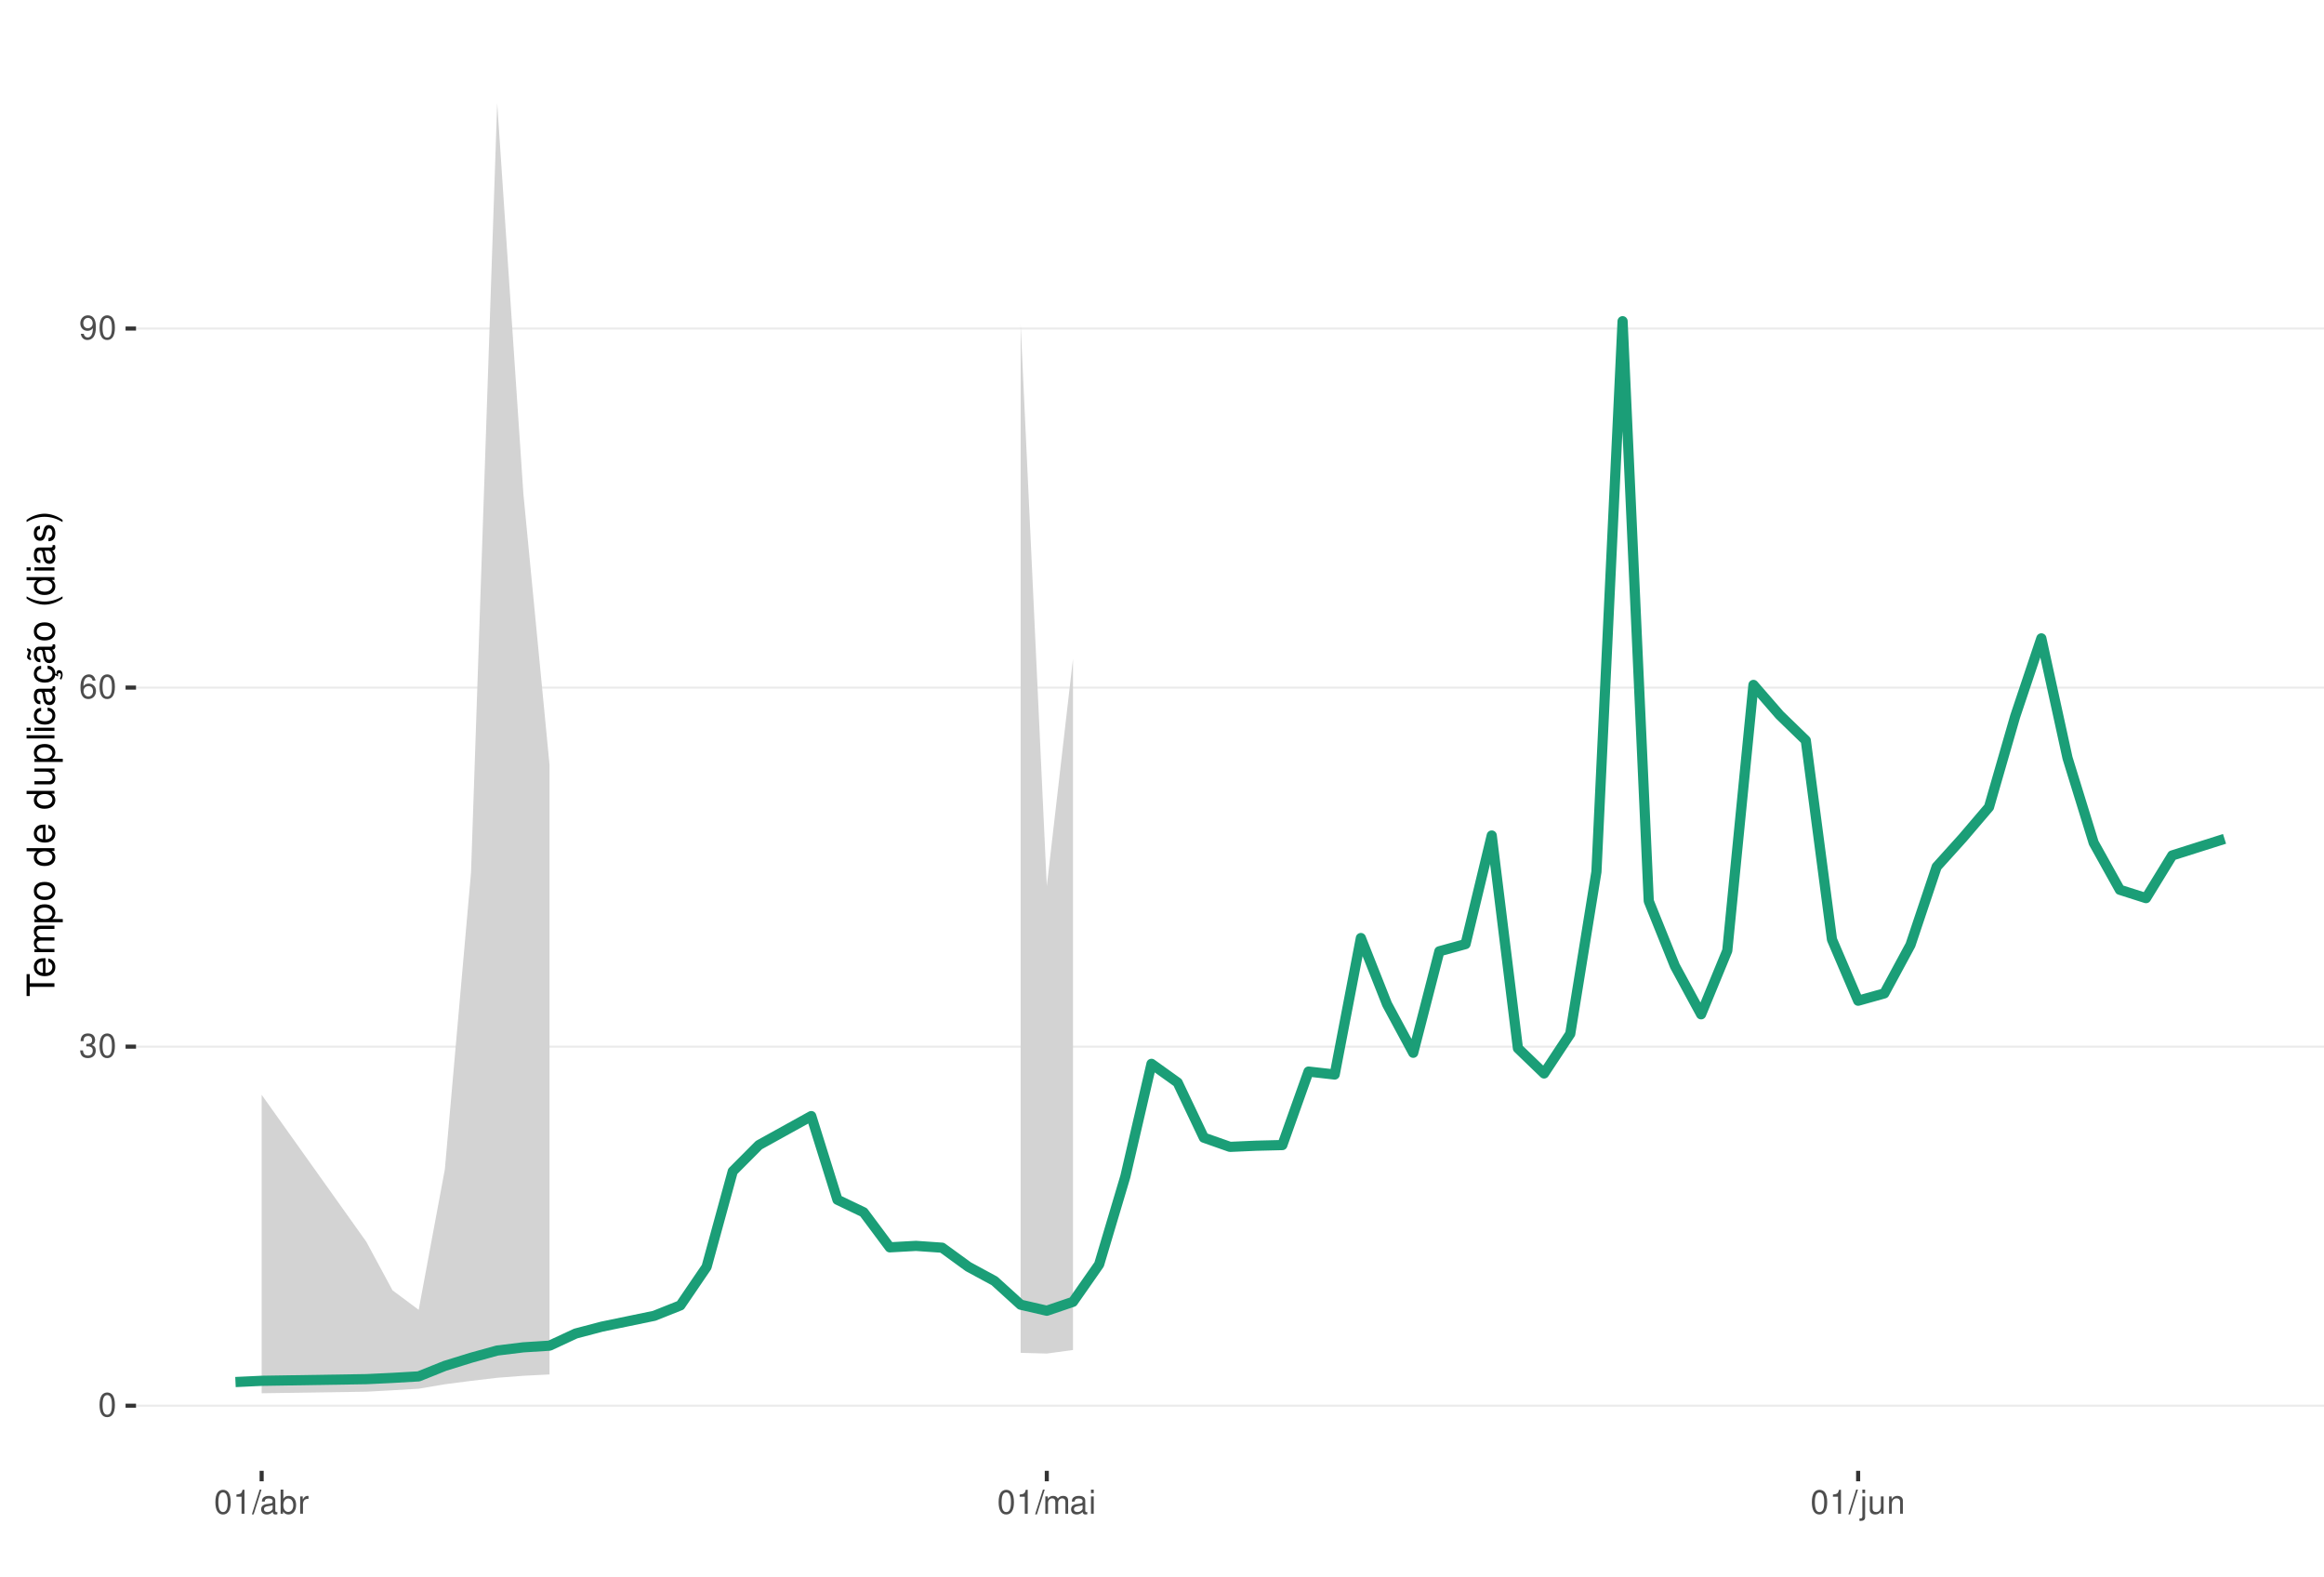
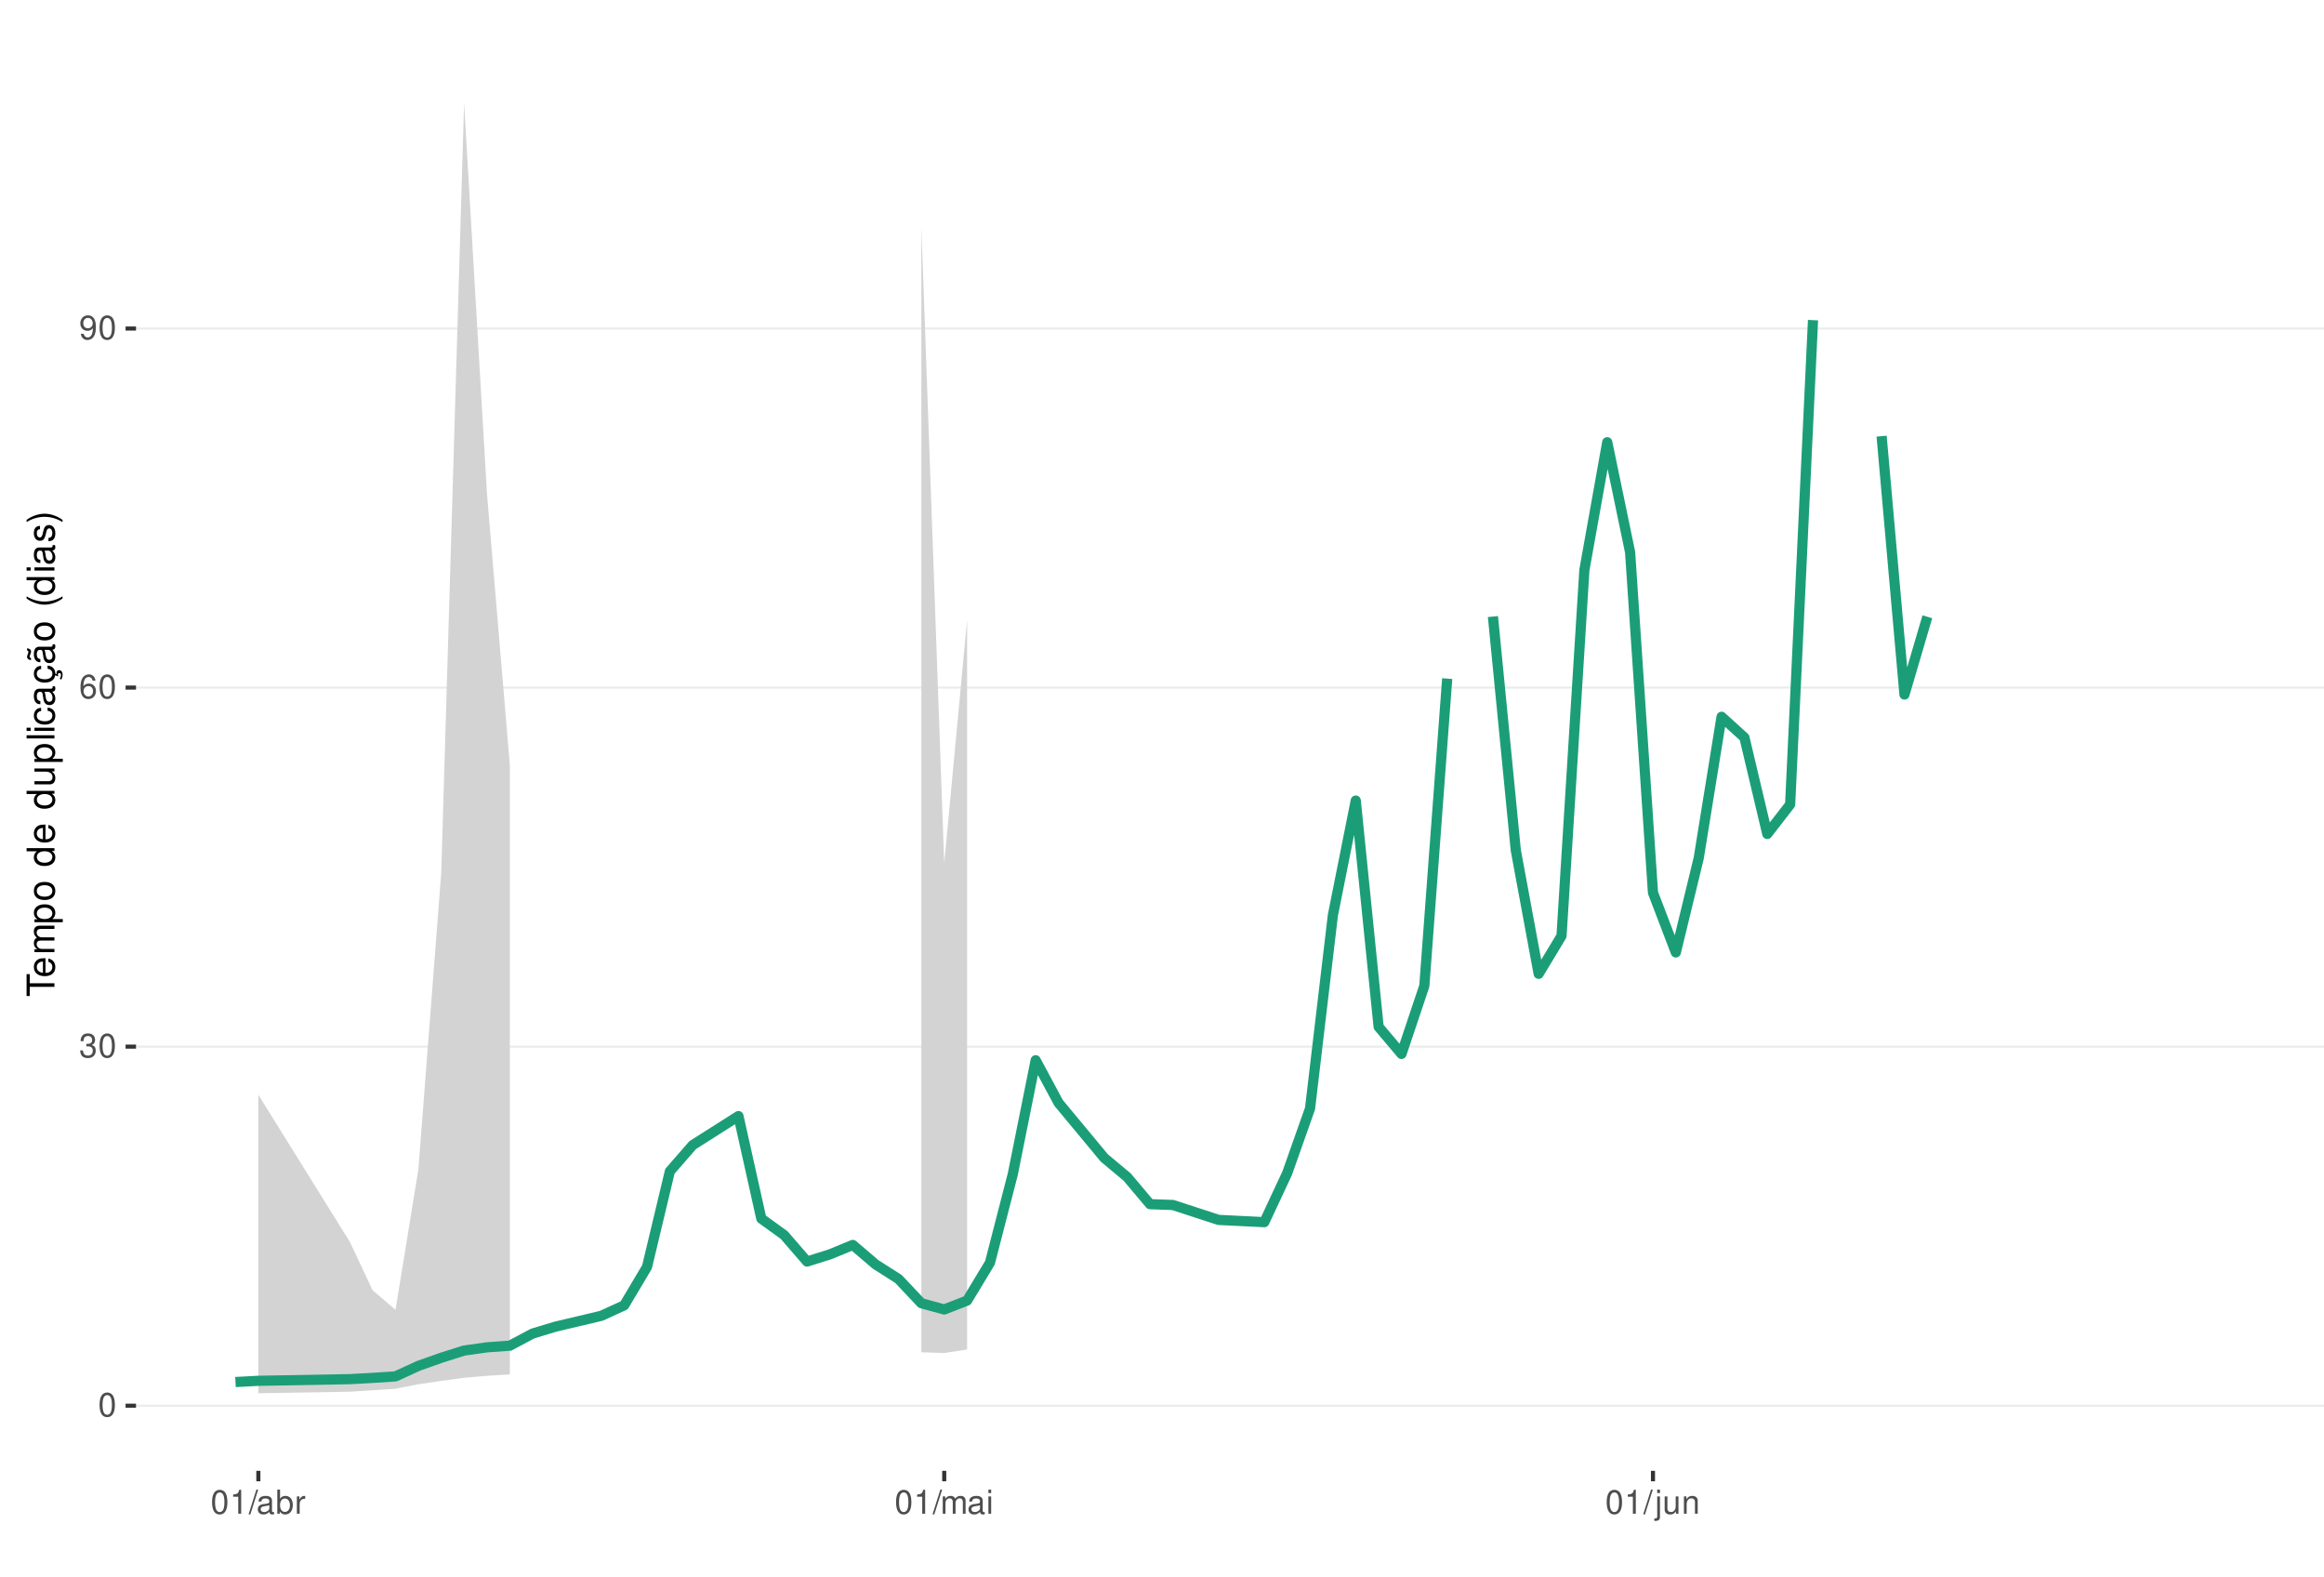
<svg xmlns="http://www.w3.org/2000/svg" xmlns:xlink="http://www.w3.org/1999/xlink" width="609pt" height="413pt" viewBox="0 0 609 413" version="1.1">
  <defs>
    <g>
      <symbol overflow="visible" id="glyph0-0">
        <path style="stroke:none;" d="" />
      </symbol>
      <symbol overflow="visible" id="glyph0-1">
        <path style="stroke:none;" d="M 2.375 -6.266 C 1.812 -6.266 1.297 -6 0.969 -5.578 C 0.578 -5.016 0.375 -4.188 0.375 -3.031 C 0.375 -0.922 1.062 0.203 2.375 0.203 C 3.672 0.203 4.391 -0.922 4.391 -2.984 C 4.391 -4.188 4.203 -5 3.797 -5.578 C 3.469 -6 2.953 -6.266 2.375 -6.266 Z M 2.375 -5.578 C 3.203 -5.578 3.609 -4.75 3.609 -3.047 C 3.609 -1.266 3.219 -0.438 2.359 -0.438 C 1.562 -0.438 1.156 -1.297 1.156 -3.016 C 1.156 -4.75 1.562 -5.578 2.375 -5.578 Z M 2.375 -5.578 " />
      </symbol>
      <symbol overflow="visible" id="glyph0-2">
        <path style="stroke:none;" d="M 1.906 -2.875 L 2.328 -2.875 C 3.156 -2.875 3.594 -2.5 3.594 -1.734 C 3.594 -0.953 3.125 -0.469 2.344 -0.469 C 1.5 -0.469 1.094 -0.906 1.031 -1.812 L 0.281 -1.812 C 0.312 -1.312 0.391 -0.984 0.547 -0.703 C 0.859 -0.109 1.469 0.203 2.297 0.203 C 3.562 0.203 4.375 -0.562 4.375 -1.75 C 4.375 -2.547 4.078 -2.984 3.344 -3.234 C 3.906 -3.469 4.203 -3.906 4.203 -4.531 C 4.203 -5.609 3.5 -6.266 2.328 -6.266 C 1.094 -6.266 0.438 -5.562 0.406 -4.234 L 1.172 -4.234 C 1.172 -4.625 1.219 -4.844 1.312 -5.031 C 1.484 -5.391 1.859 -5.594 2.344 -5.594 C 3.016 -5.594 3.422 -5.188 3.422 -4.516 C 3.422 -4.062 3.266 -3.797 2.922 -3.656 C 2.719 -3.562 2.438 -3.531 1.906 -3.516 Z M 1.906 -2.875 " />
      </symbol>
      <symbol overflow="visible" id="glyph0-3">
        <path style="stroke:none;" d="M 4.312 -4.625 C 4.156 -5.656 3.5 -6.266 2.578 -6.266 C 1.891 -6.266 1.297 -5.922 0.922 -5.359 C 0.531 -4.75 0.375 -3.984 0.375 -2.859 C 0.375 -1.797 0.516 -1.141 0.891 -0.578 C 1.219 -0.062 1.75 0.203 2.438 0.203 C 3.594 0.203 4.438 -0.672 4.438 -1.891 C 4.438 -3.047 3.656 -3.859 2.562 -3.859 C 1.953 -3.859 1.484 -3.641 1.156 -3.172 C 1.156 -4.719 1.641 -5.578 2.516 -5.578 C 3.062 -5.578 3.422 -5.234 3.547 -4.625 Z M 2.469 -3.188 C 3.203 -3.188 3.656 -2.672 3.656 -1.828 C 3.656 -1.047 3.141 -0.469 2.438 -0.469 C 1.734 -0.469 1.188 -1.078 1.188 -1.875 C 1.188 -2.656 1.719 -3.188 2.469 -3.188 Z M 2.469 -3.188 " />
      </symbol>
      <symbol overflow="visible" id="glyph0-4">
        <path style="stroke:none;" d="M 0.453 -1.422 C 0.609 -0.406 1.266 0.203 2.203 0.203 C 2.875 0.203 3.484 -0.125 3.859 -0.688 C 4.234 -1.312 4.406 -2.062 4.406 -3.203 C 4.406 -4.266 4.25 -4.922 3.891 -5.484 C 3.547 -5.984 3.016 -6.266 2.344 -6.266 C 1.172 -6.266 0.328 -5.391 0.328 -4.172 C 0.328 -3.016 1.109 -2.203 2.219 -2.203 C 2.797 -2.203 3.234 -2.422 3.625 -2.891 C 3.609 -1.328 3.125 -0.469 2.25 -0.469 C 1.719 -0.469 1.344 -0.828 1.219 -1.422 Z M 2.328 -5.594 C 3.031 -5.594 3.578 -5 3.578 -4.188 C 3.578 -3.422 3.062 -2.875 2.297 -2.875 C 1.562 -2.875 1.109 -3.406 1.109 -4.234 C 1.109 -5.016 1.625 -5.594 2.328 -5.594 Z M 2.328 -5.594 " />
      </symbol>
      <symbol overflow="visible" id="glyph0-5">
        <path style="stroke:none;" d="M 2.234 -4.453 L 2.234 0 L 3 0 L 3 -6.266 L 2.5 -6.266 C 2.234 -5.297 2.062 -5.172 0.891 -5.016 L 0.891 -4.453 Z M 2.234 -4.453 " />
      </symbol>
      <symbol overflow="visible" id="glyph0-6">
        <path style="stroke:none;" d="M 1.984 -6.312 L -0.062 0.172 L 0.406 0.172 L 2.453 -6.312 Z M 1.984 -6.312 " />
      </symbol>
      <symbol overflow="visible" id="glyph0-7">
        <path style="stroke:none;" d="M 4.625 -0.422 C 4.547 -0.406 4.516 -0.406 4.469 -0.406 C 4.219 -0.406 4.078 -0.531 4.078 -0.766 L 4.078 -3.422 C 4.078 -4.234 3.5 -4.672 2.375 -4.672 C 1.719 -4.672 1.188 -4.469 0.875 -4.141 C 0.672 -3.906 0.578 -3.641 0.562 -3.188 L 1.297 -3.188 C 1.344 -3.75 1.672 -4 2.359 -4 C 3.016 -4 3.375 -3.75 3.375 -3.328 L 3.375 -3.141 C 3.359 -2.828 3.203 -2.703 2.609 -2.625 C 1.594 -2.5 1.438 -2.469 1.156 -2.359 C 0.625 -2.125 0.359 -1.734 0.359 -1.141 C 0.359 -0.312 0.938 0.203 1.859 0.203 C 2.422 0.203 2.875 0 3.391 -0.469 C 3.438 0 3.672 0.203 4.141 0.203 C 4.297 0.203 4.391 0.188 4.625 0.125 Z M 3.375 -1.422 C 3.375 -1.188 3.297 -1.031 3.078 -0.844 C 2.781 -0.578 2.438 -0.438 2.016 -0.438 C 1.453 -0.438 1.109 -0.703 1.109 -1.156 C 1.109 -1.641 1.422 -1.875 2.203 -1.984 C 2.984 -2.094 3.125 -2.125 3.375 -2.234 Z M 3.375 -1.422 " />
      </symbol>
      <symbol overflow="visible" id="glyph0-8">
        <path style="stroke:none;" d="M 0.469 -6.312 L 0.469 0 L 1.109 0 L 1.109 -0.578 C 1.469 -0.047 1.922 0.203 2.547 0.203 C 3.75 0.203 4.531 -0.781 4.531 -2.281 C 4.531 -3.75 3.797 -4.672 2.594 -4.672 C 1.969 -4.672 1.531 -4.438 1.188 -3.922 L 1.188 -6.312 Z M 2.453 -3.984 C 3.25 -3.984 3.781 -3.297 3.781 -2.203 C 3.781 -1.172 3.234 -0.469 2.453 -0.469 C 1.672 -0.469 1.188 -1.172 1.188 -2.234 C 1.188 -3.297 1.672 -3.984 2.453 -3.984 Z M 2.453 -3.984 " />
      </symbol>
      <symbol overflow="visible" id="glyph0-9">
        <path style="stroke:none;" d="M 0.594 -4.531 L 0.594 0 L 1.328 0 L 1.328 -2.359 C 1.328 -3.438 1.781 -3.938 2.781 -3.906 L 2.781 -4.641 C 2.656 -4.656 2.594 -4.672 2.5 -4.672 C 2.031 -4.672 1.672 -4.391 1.266 -3.719 L 1.266 -4.531 Z M 0.594 -4.531 " />
      </symbol>
      <symbol overflow="visible" id="glyph0-10">
        <path style="stroke:none;" d="M 0.609 -4.531 L 0.609 0 L 1.328 0 L 1.328 -2.844 C 1.328 -3.5 1.812 -4.031 2.391 -4.031 C 2.938 -4.031 3.234 -3.703 3.234 -3.125 L 3.234 0 L 3.969 0 L 3.969 -2.844 C 3.969 -3.5 4.438 -4.031 5.031 -4.031 C 5.562 -4.031 5.875 -3.703 5.875 -3.125 L 5.875 0 L 6.594 0 L 6.594 -3.406 C 6.594 -4.219 6.125 -4.672 5.281 -4.672 C 4.672 -4.672 4.312 -4.484 3.891 -3.969 C 3.625 -4.453 3.25 -4.672 2.672 -4.672 C 2.062 -4.672 1.656 -4.438 1.266 -3.891 L 1.266 -4.531 Z M 0.609 -4.531 " />
      </symbol>
      <symbol overflow="visible" id="glyph0-11">
        <path style="stroke:none;" d="M 1.297 -4.531 L 0.578 -4.531 L 0.578 0 L 1.297 0 Z M 1.297 -6.312 L 0.578 -6.312 L 0.578 -5.406 L 1.297 -5.406 Z M 1.297 -6.312 " />
      </symbol>
      <symbol overflow="visible" id="glyph0-12">
        <path style="stroke:none;" d="M 0.609 -4.531 L 0.609 0.656 C 0.609 1.109 0.469 1.25 0.016 1.25 C -0.031 1.25 -0.062 1.25 -0.156 1.25 L -0.156 1.859 C -0.062 1.875 -0.031 1.891 0.094 1.891 C 0.906 1.891 1.328 1.562 1.328 0.938 L 1.328 -4.531 Z M 1.328 -6.312 L 0.609 -6.312 L 0.609 -5.406 L 1.328 -5.406 Z M 1.328 -6.312 " />
      </symbol>
      <symbol overflow="visible" id="glyph0-13">
        <path style="stroke:none;" d="M 4.172 0 L 4.172 -4.531 L 3.453 -4.531 L 3.453 -1.969 C 3.453 -1.031 2.969 -0.438 2.219 -0.438 C 1.641 -0.438 1.281 -0.781 1.281 -1.328 L 1.281 -4.531 L 0.562 -4.531 L 0.562 -1.031 C 0.562 -0.281 1.125 0.203 2.016 0.203 C 2.672 0.203 3.094 -0.031 3.516 -0.625 L 3.516 0 Z M 4.172 0 " />
      </symbol>
      <symbol overflow="visible" id="glyph0-14">
        <path style="stroke:none;" d="M 0.609 -4.531 L 0.609 0 L 1.328 0 L 1.328 -2.5 C 1.328 -3.422 1.812 -4.031 2.562 -4.031 C 3.141 -4.031 3.5 -3.688 3.5 -3.141 L 3.5 0 L 4.219 0 L 4.219 -3.422 C 4.219 -4.188 3.656 -4.672 2.781 -4.672 C 2.109 -4.672 1.672 -4.406 1.266 -3.781 L 1.266 -4.531 Z M 0.609 -4.531 " />
      </symbol>
      <symbol overflow="visible" id="glyph1-0">
        <path style="stroke:none;" d="" />
      </symbol>
      <symbol overflow="visible" id="glyph1-1">
        <path style="stroke:none;" d="M -6.469 -3.547 L -6.469 -5.938 L -7.297 -5.938 L -7.297 -0.203 L -6.469 -0.203 L -6.469 -2.609 L 0 -2.609 L 0 -3.547 Z M -6.469 -3.547 " />
      </symbol>
      <symbol overflow="visible" id="glyph1-2">
        <path style="stroke:none;" d="M -2.344 -5.125 C -3.141 -5.125 -3.625 -5.062 -4.016 -4.922 C -4.875 -4.578 -5.391 -3.781 -5.391 -2.797 C -5.391 -1.344 -4.281 -0.406 -2.547 -0.406 C -0.812 -0.406 0.234 -1.297 0.234 -2.781 C 0.234 -3.984 -0.453 -4.812 -1.594 -5.016 L -1.594 -4.188 C -0.906 -3.953 -0.547 -3.484 -0.547 -2.812 C -0.547 -2.281 -0.781 -1.828 -1.219 -1.547 C -1.516 -1.344 -1.812 -1.281 -2.344 -1.266 Z M -3.016 -1.297 C -3.984 -1.359 -4.625 -1.953 -4.625 -2.797 C -4.625 -3.641 -3.953 -4.234 -3.016 -4.234 Z M -3.016 -1.297 " />
      </symbol>
      <symbol overflow="visible" id="glyph1-3">
        <path style="stroke:none;" d="M -5.234 -0.703 L 0 -0.703 L 0 -1.547 L -3.297 -1.547 C -4.047 -1.547 -4.656 -2.094 -4.656 -2.766 C -4.656 -3.391 -4.281 -3.734 -3.609 -3.734 L 0 -3.734 L 0 -4.578 L -3.297 -4.578 C -4.047 -4.578 -4.656 -5.125 -4.656 -5.812 C -4.656 -6.422 -4.266 -6.781 -3.609 -6.781 L 0 -6.781 L 0 -7.625 L -3.938 -7.625 C -4.875 -7.625 -5.391 -7.078 -5.391 -6.094 C -5.391 -5.406 -5.188 -4.984 -4.594 -4.484 C -5.156 -4.188 -5.391 -3.766 -5.391 -3.078 C -5.391 -2.375 -5.125 -1.906 -4.5 -1.469 L -5.234 -1.469 Z M -5.234 -0.703 " />
      </symbol>
      <symbol overflow="visible" id="glyph1-4">
        <path style="stroke:none;" d="M 2.188 -0.547 L 2.188 -1.375 L -0.547 -1.375 C -0.016 -1.812 0.234 -2.312 0.234 -2.984 C 0.234 -4.344 -0.859 -5.234 -2.531 -5.234 C -4.297 -5.234 -5.391 -4.375 -5.391 -2.984 C -5.391 -2.266 -5.062 -1.703 -4.453 -1.312 L -5.234 -1.312 L -5.234 -0.547 Z M -4.609 -2.844 C -4.609 -3.766 -3.797 -4.359 -2.547 -4.359 C -1.359 -4.359 -0.547 -3.75 -0.547 -2.844 C -0.547 -1.953 -1.344 -1.375 -2.578 -1.375 C -3.812 -1.375 -4.609 -1.953 -4.609 -2.844 Z M -4.609 -2.844 " />
      </symbol>
      <symbol overflow="visible" id="glyph1-5">
        <path style="stroke:none;" d="M -5.391 -2.719 C -5.391 -1.234 -4.344 -0.359 -2.578 -0.359 C -0.812 -0.359 0.234 -1.234 0.234 -2.734 C 0.234 -4.203 -0.812 -5.094 -2.547 -5.094 C -4.359 -5.094 -5.391 -4.234 -5.391 -2.719 Z M -4.625 -2.734 C -4.625 -3.672 -3.844 -4.234 -2.547 -4.234 C -1.312 -4.234 -0.547 -3.656 -0.547 -2.734 C -0.547 -1.797 -1.312 -1.234 -2.578 -1.234 C -3.844 -1.234 -4.625 -1.797 -4.625 -2.734 Z M -4.625 -2.734 " />
      </symbol>
      <symbol overflow="visible" id="glyph1-6">
        <path style="stroke:none;" d="" />
      </symbol>
      <symbol overflow="visible" id="glyph1-7">
        <path style="stroke:none;" d="M -7.297 -4.953 L -7.297 -4.125 L -4.578 -4.125 C -5.109 -3.766 -5.391 -3.203 -5.391 -2.516 C -5.391 -1.156 -4.297 -0.266 -2.625 -0.266 C -0.859 -0.266 0.234 -1.125 0.234 -2.547 C 0.234 -3.266 -0.047 -3.766 -0.688 -4.203 L 0 -4.203 L 0 -4.953 Z M -4.609 -2.656 C -4.609 -3.547 -3.812 -4.125 -2.562 -4.125 C -1.344 -4.125 -0.547 -3.547 -0.547 -2.656 C -0.547 -1.734 -1.359 -1.125 -2.578 -1.125 C -3.797 -1.125 -4.609 -1.734 -4.609 -2.656 Z M -4.609 -2.656 " />
      </symbol>
      <symbol overflow="visible" id="glyph1-8">
        <path style="stroke:none;" d="M 0 -4.812 L -5.234 -4.812 L -5.234 -3.984 L -2.266 -3.984 C -1.203 -3.984 -0.5 -3.438 -0.5 -2.562 C -0.5 -1.906 -0.906 -1.484 -1.531 -1.484 L -5.234 -1.484 L -5.234 -0.656 L -1.203 -0.656 C -0.328 -0.656 0.234 -1.297 0.234 -2.312 C 0.234 -3.094 -0.047 -3.578 -0.734 -4.062 L 0 -4.062 Z M 0 -4.812 " />
      </symbol>
      <symbol overflow="visible" id="glyph1-9">
        <path style="stroke:none;" d="M -7.297 -1.516 L -7.297 -0.688 L 0 -0.688 L 0 -1.516 Z M -7.297 -1.516 " />
      </symbol>
      <symbol overflow="visible" id="glyph1-10">
        <path style="stroke:none;" d="M -5.234 -1.5 L -5.234 -0.672 L 0 -0.672 L 0 -1.5 Z M -7.297 -1.5 L -7.297 -0.656 L -6.234 -0.656 L -6.234 -1.5 Z M -7.297 -1.5 " />
      </symbol>
      <symbol overflow="visible" id="glyph1-11">
        <path style="stroke:none;" d="M -3.484 -4.703 C -3.984 -4.672 -4.312 -4.562 -4.609 -4.359 C -5.094 -4 -5.391 -3.375 -5.391 -2.641 C -5.391 -1.219 -4.266 -0.312 -2.531 -0.312 C -0.844 -0.312 0.234 -1.203 0.234 -2.625 C 0.234 -3.875 -0.516 -4.672 -1.797 -4.766 L -1.797 -3.938 C -0.953 -3.797 -0.547 -3.359 -0.547 -2.656 C -0.547 -1.734 -1.297 -1.188 -2.531 -1.188 C -3.844 -1.188 -4.625 -1.719 -4.625 -2.625 C -4.625 -3.328 -4.203 -3.766 -3.484 -3.875 Z M -3.484 -4.703 " />
      </symbol>
      <symbol overflow="visible" id="glyph1-12">
        <path style="stroke:none;" d="M -0.484 -5.344 C -0.469 -5.266 -0.469 -5.219 -0.469 -5.172 C -0.469 -4.875 -0.625 -4.719 -0.875 -4.719 L -3.953 -4.719 C -4.891 -4.719 -5.391 -4.047 -5.391 -2.75 C -5.391 -1.984 -5.172 -1.375 -4.781 -1.016 C -4.516 -0.766 -4.203 -0.672 -3.688 -0.656 L -3.688 -1.484 C -4.328 -1.562 -4.625 -1.938 -4.625 -2.719 C -4.625 -3.484 -4.344 -3.891 -3.844 -3.891 L -3.625 -3.891 C -3.266 -3.875 -3.125 -3.703 -3.047 -3.016 C -2.891 -1.844 -2.844 -1.656 -2.719 -1.344 C -2.453 -0.734 -2 -0.422 -1.312 -0.422 C -0.375 -0.422 0.234 -1.078 0.234 -2.141 C 0.234 -2.797 0 -3.328 -0.547 -3.922 C 0 -3.984 0.234 -4.234 0.234 -4.781 C 0.234 -4.953 0.203 -5.062 0.141 -5.344 Z M -1.656 -3.891 C -1.375 -3.891 -1.203 -3.812 -0.969 -3.562 C -0.656 -3.219 -0.5 -2.812 -0.5 -2.312 C -0.5 -1.672 -0.812 -1.297 -1.344 -1.297 C -1.891 -1.297 -2.172 -1.656 -2.297 -2.547 C -2.422 -3.438 -2.453 -3.609 -2.594 -3.891 Z M -1.656 -3.891 " />
      </symbol>
      <symbol overflow="visible" id="glyph1-13">
        <path style="stroke:none;" d="M 0.234 -2.641 C 0.234 -3.875 -0.547 -4.703 -1.797 -4.766 L -1.797 -3.938 C -0.953 -3.797 -0.531 -3.359 -0.531 -2.656 C -0.531 -1.734 -1.281 -1.188 -2.516 -1.188 C -3.844 -1.188 -4.625 -1.719 -4.625 -2.625 C -4.625 -3.328 -4.203 -3.766 -3.484 -3.875 L -3.484 -4.703 C -3.984 -4.672 -4.312 -4.562 -4.609 -4.359 C -5.094 -4 -5.391 -3.375 -5.391 -2.641 C -5.391 -1.219 -4.266 -0.312 -2.531 -0.312 C -1.469 -0.312 -0.625 -0.672 -0.156 -1.312 C 0.047 -1.594 0.125 -1.812 0.203 -2.25 L 0.922 -1.938 L 0.984 -2.062 C 0.938 -2.188 0.906 -2.25 0.906 -2.375 C 0.906 -2.656 1.047 -2.828 1.281 -2.828 C 1.547 -2.828 1.734 -2.594 1.734 -2.297 C 1.734 -2.031 1.672 -1.844 1.438 -1.406 L 1.406 -1.312 L 1.812 -1.094 C 2.078 -1.75 2.141 -1.953 2.141 -2.344 C 2.141 -3.109 1.781 -3.578 1.203 -3.578 C 0.781 -3.578 0.547 -3.297 0.547 -2.797 C 0.547 -2.703 0.547 -2.641 0.562 -2.516 Z M 0.234 -2.641 " />
      </symbol>
      <symbol overflow="visible" id="glyph1-14">
        <path style="stroke:none;" d="M -0.484 -5.344 C -0.469 -5.266 -0.469 -5.219 -0.469 -5.172 C -0.469 -4.875 -0.625 -4.719 -0.875 -4.719 L -3.953 -4.719 C -4.891 -4.719 -5.391 -4.047 -5.391 -2.75 C -5.391 -1.984 -5.172 -1.375 -4.781 -1.016 C -4.516 -0.766 -4.203 -0.672 -3.688 -0.656 L -3.688 -1.484 C -4.328 -1.562 -4.625 -1.938 -4.625 -2.719 C -4.625 -3.484 -4.344 -3.891 -3.844 -3.891 L -3.625 -3.891 C -3.266 -3.875 -3.125 -3.703 -3.047 -3.016 C -2.891 -1.844 -2.844 -1.656 -2.719 -1.344 C -2.453 -0.734 -2 -0.422 -1.312 -0.422 C -0.375 -0.422 0.234 -1.078 0.234 -2.141 C 0.234 -2.797 0 -3.328 -0.547 -3.922 C 0 -3.984 0.234 -4.234 0.234 -4.781 C 0.234 -4.953 0.203 -5.062 0.141 -5.344 Z M -1.656 -3.891 C -1.375 -3.891 -1.203 -3.812 -0.969 -3.562 C -0.656 -3.219 -0.5 -2.812 -0.5 -2.312 C -0.5 -1.672 -0.812 -1.297 -1.344 -1.297 C -1.891 -1.297 -2.172 -1.656 -2.297 -2.547 C -2.422 -3.438 -2.453 -3.609 -2.594 -3.891 Z M -7.172 -3.75 C -6.922 -3.672 -6.812 -3.547 -6.812 -3.375 C -6.812 -3.25 -6.875 -2.984 -6.984 -2.734 C -7.156 -2.312 -7.172 -2.25 -7.172 -2.047 C -7.172 -1.594 -6.797 -1.297 -6.141 -1.188 L -6.141 -1.766 C -6.375 -1.812 -6.5 -1.938 -6.5 -2.094 C -6.5 -2.203 -6.469 -2.344 -6.375 -2.578 C -6.156 -3.156 -6.125 -3.234 -6.125 -3.438 C -6.125 -3.922 -6.484 -4.219 -7.172 -4.312 Z M -7.172 -3.75 " />
      </symbol>
      <symbol overflow="visible" id="glyph1-15">
        <path style="stroke:none;" d="M -7.297 -2.359 C -5.984 -1.359 -4.156 -0.734 -2.594 -0.734 C -1.016 -0.734 0.812 -1.359 2.125 -2.359 L 2.125 -2.906 C 0.688 -2.031 -0.984 -1.547 -2.594 -1.547 C -4.188 -1.547 -5.875 -2.031 -7.297 -2.906 Z M -7.297 -2.359 " />
      </symbol>
      <symbol overflow="visible" id="glyph1-16">
        <path style="stroke:none;" d="M -3.781 -4.375 C -4.812 -4.375 -5.391 -3.688 -5.391 -2.484 C -5.391 -1.266 -4.766 -0.469 -3.797 -0.469 C -2.969 -0.469 -2.578 -0.891 -2.281 -2.125 L -2.094 -2.906 C -1.953 -3.484 -1.734 -3.719 -1.375 -3.719 C -0.875 -3.719 -0.547 -3.234 -0.547 -2.5 C -0.547 -2.047 -0.672 -1.672 -0.891 -1.453 C -1.047 -1.328 -1.188 -1.266 -1.562 -1.219 L -1.562 -0.344 C -0.344 -0.375 0.234 -1.062 0.234 -2.438 C 0.234 -3.75 -0.422 -4.594 -1.438 -4.594 C -2.203 -4.594 -2.641 -4.156 -2.891 -3.109 L -3.078 -2.312 C -3.234 -1.625 -3.453 -1.344 -3.828 -1.344 C -4.312 -1.344 -4.625 -1.766 -4.625 -2.453 C -4.625 -3.125 -4.328 -3.484 -3.781 -3.5 Z M -3.781 -4.375 " />
      </symbol>
      <symbol overflow="visible" id="glyph1-17">
        <path style="stroke:none;" d="M 2.125 -0.938 C 0.812 -1.938 -1.016 -2.562 -2.578 -2.562 C -4.156 -2.562 -5.984 -1.938 -7.297 -0.938 L -7.297 -0.375 C -5.859 -1.266 -4.188 -1.75 -2.578 -1.75 C -0.984 -1.75 0.703 -1.266 2.125 -0.375 Z M 2.125 -0.938 " />
      </symbol>
    </g>
    <clipPath id="clip1">
      <path d="M 35.645 9.961 L 609 9.961 L 609 385.328 L 35.645 385.328 Z M 35.645 9.961 " />
    </clipPath>
    <clipPath id="clip2">
      <path d="M 35.645 368 L 609 368 L 609 369 L 35.645 369 Z M 35.645 368 " />
    </clipPath>
    <clipPath id="clip3">
      <path d="M 35.645 273 L 609 273 L 609 275 L 35.645 275 Z M 35.645 273 " />
    </clipPath>
    <clipPath id="clip4">
      <path d="M 35.645 179 L 609 179 L 609 181 L 35.645 181 Z M 35.645 179 " />
    </clipPath>
    <clipPath id="clip5">
      <path d="M 35.645 85 L 609 85 L 609 87 L 35.645 87 Z M 35.645 85 " />
    </clipPath>
  </defs>
  <g id="surface84">
    <rect x="0" y="0" width="609" height="413" style="fill:rgb(100%,100%,100%);fill-opacity:1;stroke:none;" />
    <rect x="0" y="0" width="609" height="413" style="fill:rgb(100%,100%,100%);fill-opacity:1;stroke:none;" />
    <path style="fill:none;stroke-width:1.067;stroke-linecap:round;stroke-linejoin:round;stroke:rgb(100%,100%,100%);stroke-opacity:1;stroke-miterlimit:10;" d="M 0 413 L 609 413 L 609 0 L 0 0 Z M 0 413 " />
    <g clip-path="url(#clip1)" clip-rule="nonzero">
      <path style=" stroke:none;fill-rule:nonzero;fill:rgb(100%,100%,100%);fill-opacity:1;" d="M 35.645 385.328 L 609 385.328 L 609 9.961 L 35.645 9.961 Z M 35.645 385.328 " />
    </g>
    <g clip-path="url(#clip2)" clip-rule="nonzero">
      <path style="fill:none;stroke-width:0.533;stroke-linecap:butt;stroke-linejoin:round;stroke:rgb(92.157%,92.157%,92.157%);stroke-opacity:1;stroke-miterlimit:10;" d="M 35.645 368.266 L 609 368.266 " />
    </g>
    <g clip-path="url(#clip3)" clip-rule="nonzero">
      <path style="fill:none;stroke-width:0.533;stroke-linecap:butt;stroke-linejoin:round;stroke:rgb(92.157%,92.157%,92.157%);stroke-opacity:1;stroke-miterlimit:10;" d="M 35.645 274.199 L 609 274.199 " />
    </g>
    <g clip-path="url(#clip4)" clip-rule="nonzero">
      <path style="fill:none;stroke-width:0.533;stroke-linecap:butt;stroke-linejoin:round;stroke:rgb(92.157%,92.157%,92.157%);stroke-opacity:1;stroke-miterlimit:10;" d="M 35.645 180.133 L 609 180.133 " />
    </g>
    <g clip-path="url(#clip5)" clip-rule="nonzero">
      <path style="fill:none;stroke-width:0.533;stroke-linecap:butt;stroke-linejoin:round;stroke:rgb(92.157%,92.157%,92.157%);stroke-opacity:1;stroke-miterlimit:10;" d="M 35.645 86.07 L 609 86.07 " />
    </g>
-     <path style=" stroke:none;fill-rule:nonzero;fill:rgb(82.745%,82.745%,82.745%);fill-opacity:1;" d="M 68.566 286.82 L 96 325.332 L 102.855 338.039 L 109.715 343.148 L 116.574 306.332 L 123.43 228.613 L 130.289 27.023 L 137.148 129.316 L 144.008 200.438 L 144.008 360.078 L 137.148 360.43 L 130.289 360.953 L 123.43 361.766 L 116.574 362.652 L 109.715 363.82 L 102.855 364.227 L 96 364.602 L 68.566 365.008 Z M 68.566 286.82 " />
-     <path style=" stroke:none;fill-rule:nonzero;fill:rgb(82.745%,82.745%,82.745%);fill-opacity:1;" d="M 267.457 84.914 L 274.312 232.176 L 281.172 172.613 L 281.172 353.676 L 274.312 354.609 L 267.457 354.422 Z M 267.457 84.914 " />
-     <path style="fill:none;stroke-width:2.667;stroke-linecap:butt;stroke-linejoin:round;stroke:rgb(10.588%,61.961%,46.667%);stroke-opacity:1;stroke-miterlimit:10;" d="M 61.707 362.07 L 68.566 361.746 L 96 361.312 L 102.855 360.984 L 109.715 360.586 L 116.574 357.836 L 123.43 355.711 L 130.289 353.816 L 137.148 352.977 L 144.008 352.543 L 150.863 349.359 L 157.723 347.555 L 171.441 344.719 L 178.297 341.984 L 185.156 331.918 L 192.016 306.867 L 198.871 299.988 L 212.59 292.391 L 219.449 314.312 L 226.305 317.594 L 233.164 326.781 L 240.023 326.398 L 246.883 326.875 L 253.738 331.859 L 260.598 335.578 L 267.457 341.805 L 274.312 343.387 L 281.172 341.059 L 288.031 331.246 L 294.891 308.234 L 301.746 278.707 L 308.605 283.617 L 315.465 298.047 L 322.324 300.461 L 329.18 300.156 L 336.039 299.988 L 342.898 280.734 L 349.754 281.504 L 356.613 245.746 L 363.473 263.094 L 370.332 275.809 L 377.188 249.219 L 384.047 247.328 L 390.906 218.887 L 397.766 274.621 L 404.621 281.227 L 411.48 270.836 L 418.34 228.395 L 425.195 84.152 L 432.055 236.066 L 438.914 253.094 L 445.773 265.73 L 452.629 249.059 L 459.488 179.434 L 466.348 187.316 L 473.207 193.973 L 480.062 246.125 L 486.922 262.172 L 493.781 260.254 L 500.637 247.555 L 507.496 227.09 L 514.355 219.488 L 521.215 211.449 L 528.07 187.688 L 534.93 167.238 L 541.789 198.574 L 548.648 220.801 L 555.504 233.109 L 562.363 235.297 L 569.223 224.113 L 576.082 221.938 L 582.938 219.766 " />
+     <path style=" stroke:none;fill-rule:nonzero;fill:rgb(82.745%,82.745%,82.745%);fill-opacity:1;" d="M 67.699 286.82 L 91.664 325.332 L 97.652 338.039 L 103.645 343.148 L 109.637 306.332 L 115.629 228.613 L 121.617 27.023 L 127.609 129.316 L 133.602 200.438 L 133.602 360.078 L 127.609 360.43 L 121.617 360.953 L 115.629 361.766 L 109.637 362.652 L 103.645 363.82 L 97.652 364.227 L 91.664 364.602 L 67.699 365.008 Z M 67.699 286.82 " />
+     <path style=" stroke:none;fill-rule:nonzero;fill:rgb(82.745%,82.745%,82.745%);fill-opacity:1;" d="M 241.441 59.328 L 247.434 226.191 L 253.426 162.41 L 253.426 353.539 L 247.434 354.469 L 241.441 354.27 Z M 241.441 59.328 " />
+     <path style="fill:none;stroke-width:2.667;stroke-linecap:butt;stroke-linejoin:round;stroke:rgb(10.588%,61.961%,46.667%);stroke-opacity:1;stroke-miterlimit:10;" d="M 61.707 362.07 L 67.699 361.746 L 91.664 361.312 L 97.652 360.984 L 103.645 360.586 L 109.637 357.836 L 115.629 355.711 L 121.617 353.816 L 127.609 352.977 L 133.602 352.543 L 139.594 349.359 L 145.582 347.555 L 157.566 344.719 L 163.555 341.984 L 169.547 331.918 L 175.539 306.867 L 181.531 299.988 L 193.512 292.391 L 199.504 319.25 L 205.496 323.578 L 211.484 330.504 L 217.477 328.617 L 223.469 326.152 L 229.461 331.254 L 235.449 335.07 L 241.441 341.422 L 247.434 343.059 L 253.426 340.723 L 259.414 330.82 L 265.406 307.578 L 271.398 277.762 L 277.391 288.922 L 289.371 303.352 L 295.363 308.359 L 301.352 315.469 L 307.344 315.684 L 319.328 319.594 L 331.309 320.184 L 337.301 307.352 L 343.293 290.402 L 349.281 239.77 L 355.273 209.738 L 361.266 269.012 L 367.258 276.113 L 373.246 258.266 L 379.238 177.785 " />
+     <path style="fill:none;stroke-width:2.667;stroke-linecap:butt;stroke-linejoin:round;stroke:rgb(10.588%,61.961%,46.667%);stroke-opacity:1;stroke-miterlimit:10;" d="M 391.223 161.531 L 397.211 222.758 L 403.203 255.125 L 409.195 245.176 L 415.188 149.309 L 421.176 115.852 L 427.168 144.688 L 433.16 233.855 L 439.148 249.52 L 445.141 224.836 L 451.133 187.785 L 457.125 193.223 L 463.113 218.484 L 469.105 210.754 L 475.098 83.871 " />
+     <path style="fill:none;stroke-width:2.667;stroke-linecap:butt;stroke-linejoin:round;stroke:rgb(10.588%,61.961%,46.667%);stroke-opacity:1;stroke-miterlimit:10;" d="M 493.07 114.262 L 499.062 181.961 L 505.055 161.586 " />
    <g style="fill:rgb(30.196%,30.196%,30.196%);fill-opacity:1;">
      <use xlink:href="#glyph0-1" x="25.715" y="371.071" />
    </g>
    <g style="fill:rgb(30.196%,30.196%,30.196%);fill-opacity:1;">
      <use xlink:href="#glyph0-2" x="20.715" y="277.005" />
      <use xlink:href="#glyph0-1" x="25.715" y="277.005" />
    </g>
    <g style="fill:rgb(30.196%,30.196%,30.196%);fill-opacity:1;">
      <use xlink:href="#glyph0-3" x="20.715" y="182.938" />
      <use xlink:href="#glyph0-1" x="25.715" y="182.938" />
    </g>
    <g style="fill:rgb(30.196%,30.196%,30.196%);fill-opacity:1;">
      <use xlink:href="#glyph0-4" x="20.715" y="88.876" />
      <use xlink:href="#glyph0-1" x="25.715" y="88.876" />
    </g>
    <path style="fill:none;stroke-width:1.067;stroke-linecap:butt;stroke-linejoin:round;stroke:rgb(20%,20%,20%);stroke-opacity:1;stroke-miterlimit:10;" d="M 32.906 368.266 L 35.645 368.266 " />
    <path style="fill:none;stroke-width:1.067;stroke-linecap:butt;stroke-linejoin:round;stroke:rgb(20%,20%,20%);stroke-opacity:1;stroke-miterlimit:10;" d="M 32.906 274.199 L 35.645 274.199 " />
    <path style="fill:none;stroke-width:1.067;stroke-linecap:butt;stroke-linejoin:round;stroke:rgb(20%,20%,20%);stroke-opacity:1;stroke-miterlimit:10;" d="M 32.906 180.133 L 35.645 180.133 " />
    <path style="fill:none;stroke-width:1.067;stroke-linecap:butt;stroke-linejoin:round;stroke:rgb(20%,20%,20%);stroke-opacity:1;stroke-miterlimit:10;" d="M 32.906 86.07 L 35.645 86.07 " />
-     <path style="fill:none;stroke-width:1.067;stroke-linecap:butt;stroke-linejoin:round;stroke:rgb(20%,20%,20%);stroke-opacity:1;stroke-miterlimit:10;" d="M 68.566 388.07 L 68.566 385.328 " />
-     <path style="fill:none;stroke-width:1.067;stroke-linecap:butt;stroke-linejoin:round;stroke:rgb(20%,20%,20%);stroke-opacity:1;stroke-miterlimit:10;" d="M 274.312 388.07 L 274.312 385.328 " />
-     <path style="fill:none;stroke-width:1.067;stroke-linecap:butt;stroke-linejoin:round;stroke:rgb(20%,20%,20%);stroke-opacity:1;stroke-miterlimit:10;" d="M 486.922 388.07 L 486.922 385.328 " />
-     <g style="fill:rgb(30.196%,30.196%,30.196%);fill-opacity:1;">
-       <use xlink:href="#glyph0-1" x="56.066" y="396.567" />
-       <use xlink:href="#glyph0-5" x="61.066" y="396.567" />
-       <use xlink:href="#glyph0-6" x="66.066" y="396.567" />
-       <use xlink:href="#glyph0-7" x="68.066" y="396.567" />
-       <use xlink:href="#glyph0-8" x="73.066" y="396.567" />
-       <use xlink:href="#glyph0-9" x="78.066" y="396.567" />
-     </g>
-     <g style="fill:rgb(30.196%,30.196%,30.196%);fill-opacity:1;">
-       <use xlink:href="#glyph0-1" x="261.312" y="396.567" />
-       <use xlink:href="#glyph0-5" x="266.312" y="396.567" />
-       <use xlink:href="#glyph0-6" x="271.312" y="396.567" />
-       <use xlink:href="#glyph0-10" x="273.312" y="396.567" />
-       <use xlink:href="#glyph0-7" x="280.312" y="396.567" />
-       <use xlink:href="#glyph0-11" x="285.312" y="396.567" />
-     </g>
-     <g style="fill:rgb(30.196%,30.196%,30.196%);fill-opacity:1;">
-       <use xlink:href="#glyph0-1" x="474.422" y="396.567" />
-       <use xlink:href="#glyph0-5" x="479.422" y="396.567" />
-       <use xlink:href="#glyph0-6" x="484.422" y="396.567" />
-       <use xlink:href="#glyph0-12" x="487.422" y="396.567" />
-       <use xlink:href="#glyph0-13" x="489.422" y="396.567" />
-       <use xlink:href="#glyph0-14" x="494.422" y="396.567" />
+     <path style="fill:none;stroke-width:1.067;stroke-linecap:butt;stroke-linejoin:round;stroke:rgb(20%,20%,20%);stroke-opacity:1;stroke-miterlimit:10;" d="M 67.699 388.07 L 67.699 385.328 " />
+     <path style="fill:none;stroke-width:1.067;stroke-linecap:butt;stroke-linejoin:round;stroke:rgb(20%,20%,20%);stroke-opacity:1;stroke-miterlimit:10;" d="M 247.434 388.07 L 247.434 385.328 " />
+     <path style="fill:none;stroke-width:1.067;stroke-linecap:butt;stroke-linejoin:round;stroke:rgb(20%,20%,20%);stroke-opacity:1;stroke-miterlimit:10;" d="M 433.16 388.07 L 433.16 385.328 " />
+     <g style="fill:rgb(30.196%,30.196%,30.196%);fill-opacity:1;">
+       <use xlink:href="#glyph0-1" x="55.199" y="396.567" />
+       <use xlink:href="#glyph0-5" x="60.199" y="396.567" />
+       <use xlink:href="#glyph0-6" x="65.199" y="396.567" />
+       <use xlink:href="#glyph0-7" x="67.199" y="396.567" />
+       <use xlink:href="#glyph0-8" x="72.199" y="396.567" />
+       <use xlink:href="#glyph0-9" x="77.199" y="396.567" />
+     </g>
+     <g style="fill:rgb(30.196%,30.196%,30.196%);fill-opacity:1;">
+       <use xlink:href="#glyph0-1" x="234.434" y="396.567" />
+       <use xlink:href="#glyph0-5" x="239.434" y="396.567" />
+       <use xlink:href="#glyph0-6" x="244.434" y="396.567" />
+       <use xlink:href="#glyph0-10" x="246.434" y="396.567" />
+       <use xlink:href="#glyph0-7" x="253.434" y="396.567" />
+       <use xlink:href="#glyph0-11" x="258.434" y="396.567" />
+     </g>
+     <g style="fill:rgb(30.196%,30.196%,30.196%);fill-opacity:1;">
+       <use xlink:href="#glyph0-1" x="420.66" y="396.567" />
+       <use xlink:href="#glyph0-5" x="425.66" y="396.567" />
+       <use xlink:href="#glyph0-6" x="430.66" y="396.567" />
+       <use xlink:href="#glyph0-12" x="433.66" y="396.567" />
+       <use xlink:href="#glyph0-13" x="435.66" y="396.567" />
+       <use xlink:href="#glyph0-14" x="440.66" y="396.567" />
    </g>
    <g style="fill:rgb(0%,0%,0%);fill-opacity:1;">
      <use xlink:href="#glyph1-1" x="14.263" y="261.145" />
      <use xlink:href="#glyph1-2" x="14.263" y="256.145" />
      <use xlink:href="#glyph1-3" x="14.263" y="250.145" />
      <use xlink:href="#glyph1-4" x="14.263" y="242.145" />
      <use xlink:href="#glyph1-5" x="14.263" y="236.145" />
      <use xlink:href="#glyph1-6" x="14.263" y="230.145" />
      <use xlink:href="#glyph1-7" x="14.263" y="227.145" />
      <use xlink:href="#glyph1-2" x="14.263" y="221.145" />
      <use xlink:href="#glyph1-6" x="14.263" y="215.145" />
      <use xlink:href="#glyph1-7" x="14.263" y="212.145" />
      <use xlink:href="#glyph1-8" x="14.263" y="206.145" />
      <use xlink:href="#glyph1-4" x="14.263" y="200.145" />
      <use xlink:href="#glyph1-9" x="14.263" y="194.145" />
      <use xlink:href="#glyph1-10" x="14.263" y="192.145" />
      <use xlink:href="#glyph1-11" x="14.263" y="190.145" />
      <use xlink:href="#glyph1-12" x="14.263" y="185.145" />
      <use xlink:href="#glyph1-13" x="14.263" y="179.145" />
      <use xlink:href="#glyph1-14" x="14.263" y="174.145" />
      <use xlink:href="#glyph1-5" x="14.263" y="168.145" />
      <use xlink:href="#glyph1-6" x="14.263" y="162.145" />
      <use xlink:href="#glyph1-15" x="14.263" y="159.145" />
      <use xlink:href="#glyph1-7" x="14.263" y="156.145" />
      <use xlink:href="#glyph1-10" x="14.263" y="150.145" />
      <use xlink:href="#glyph1-12" x="14.263" y="148.145" />
      <use xlink:href="#glyph1-16" x="14.263" y="142.145" />
      <use xlink:href="#glyph1-17" x="14.263" y="137.145" />
    </g>
  </g>
</svg>
